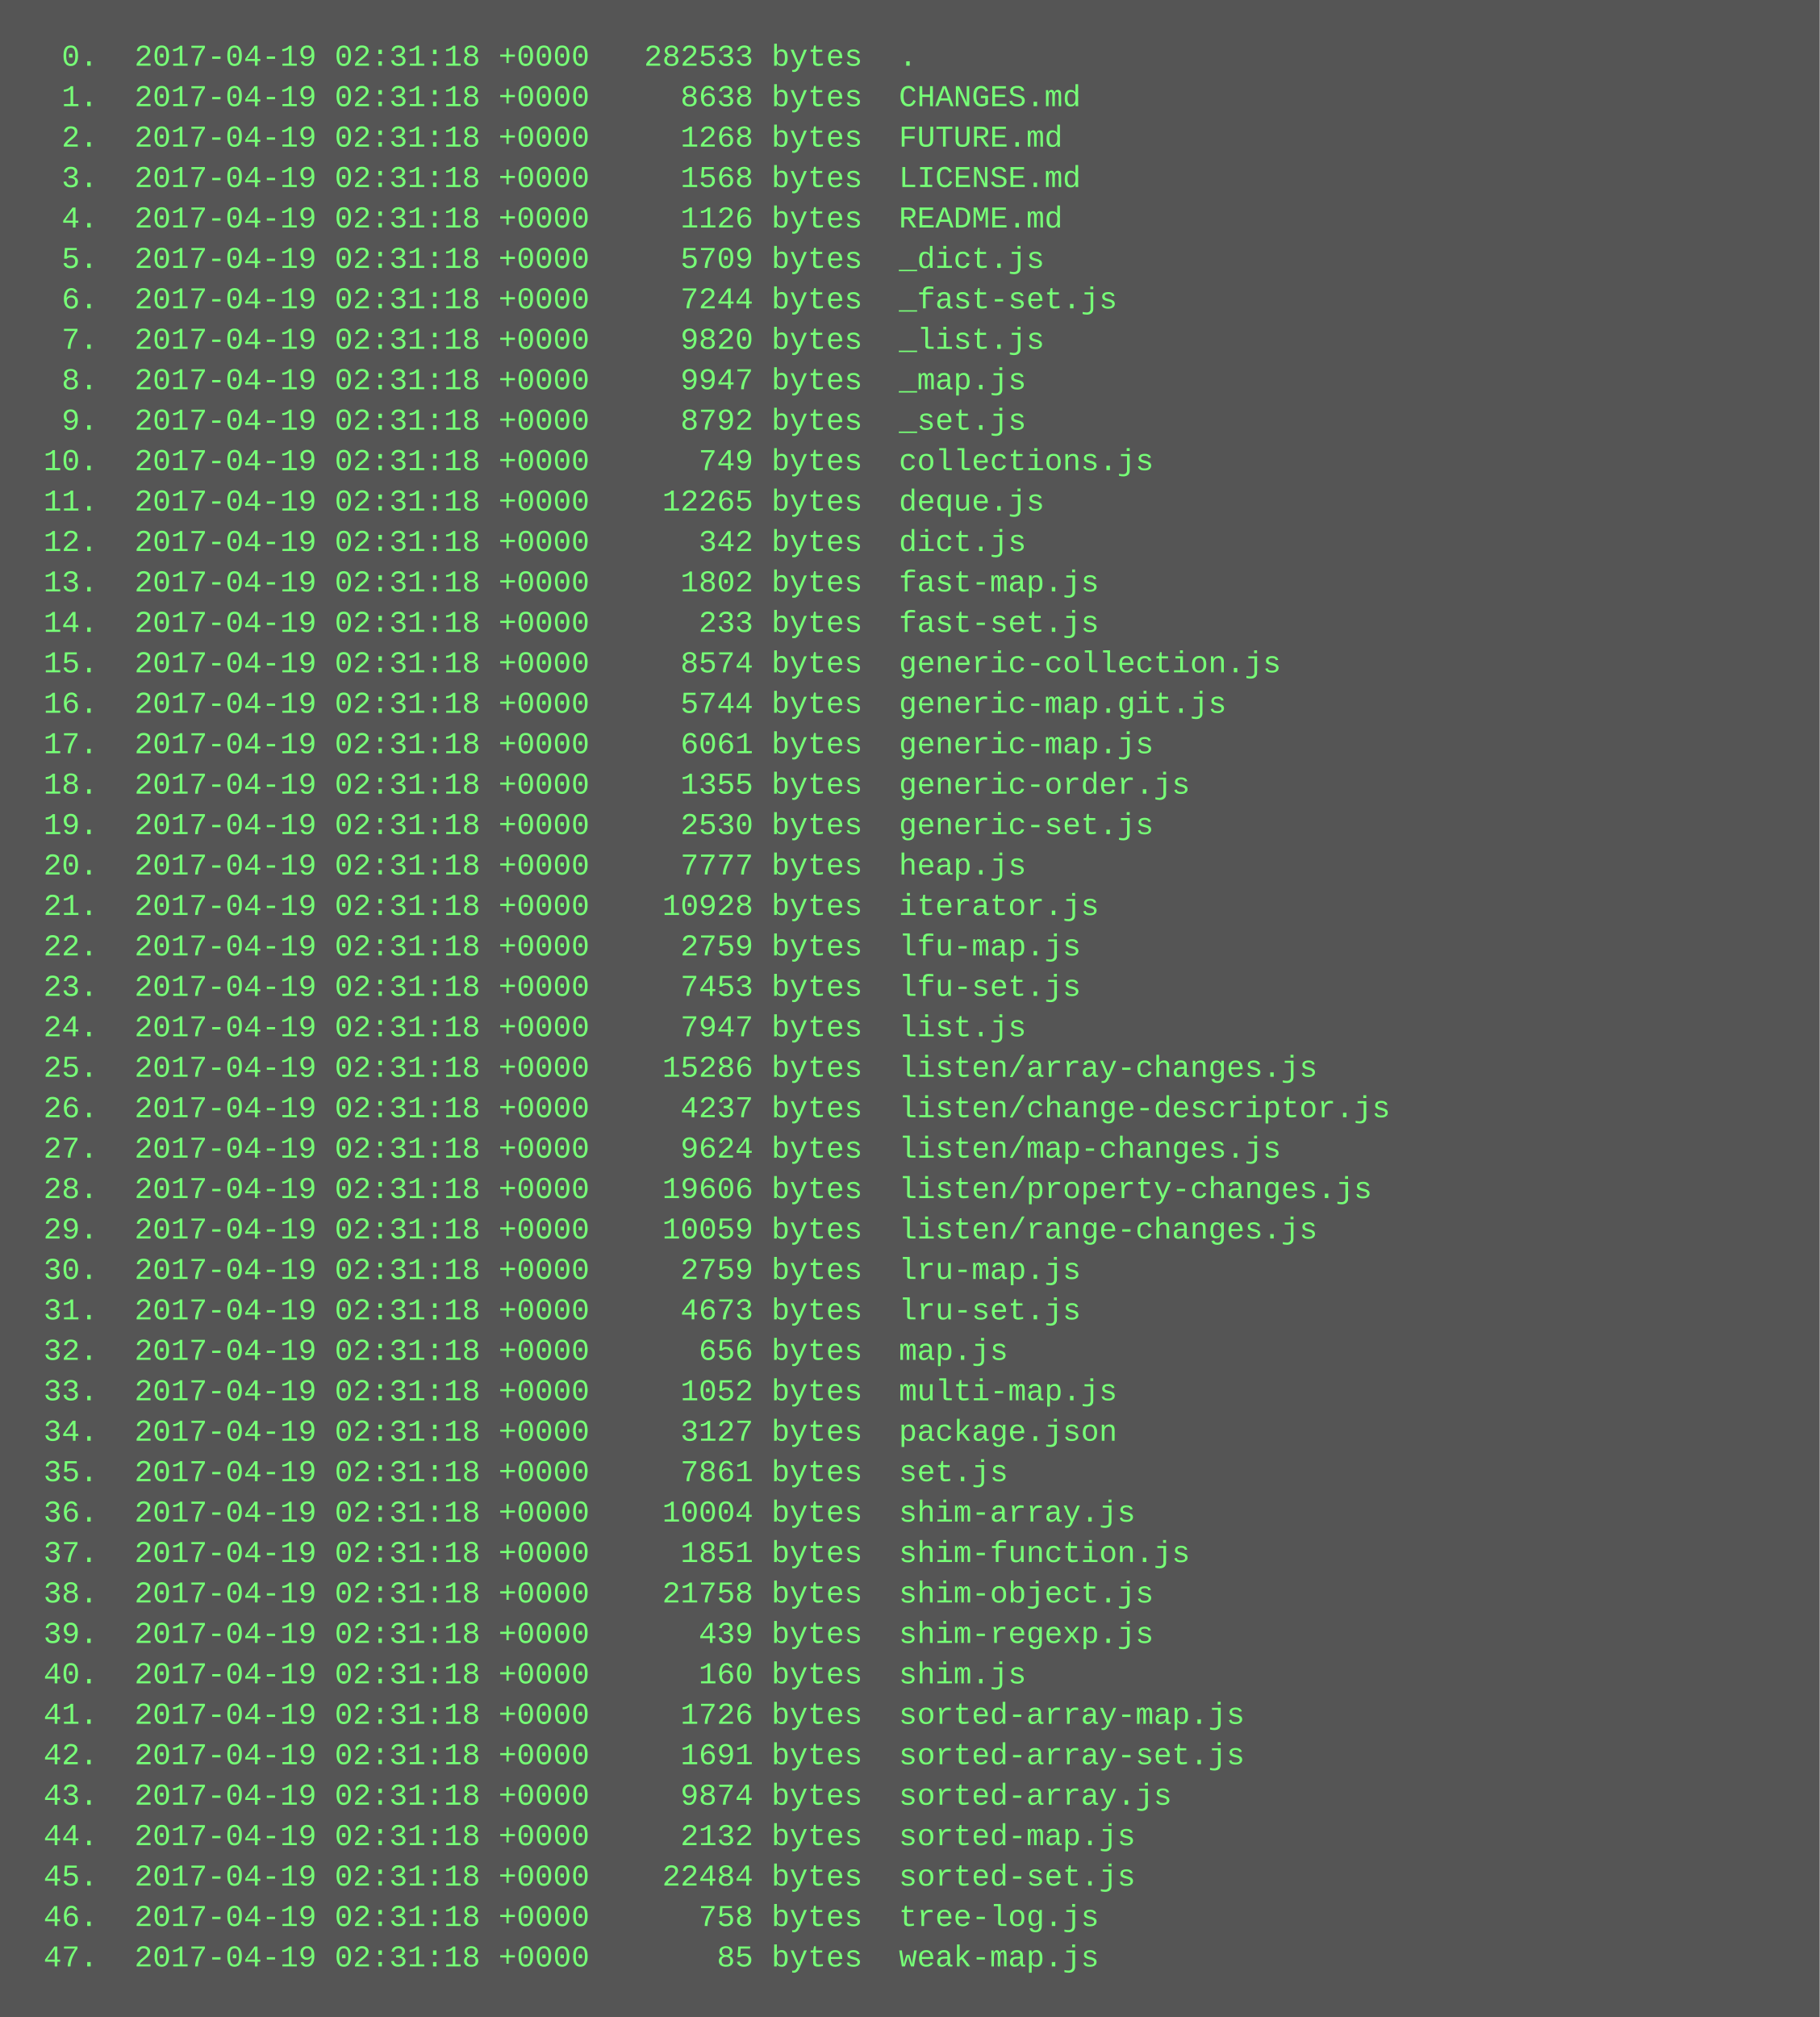
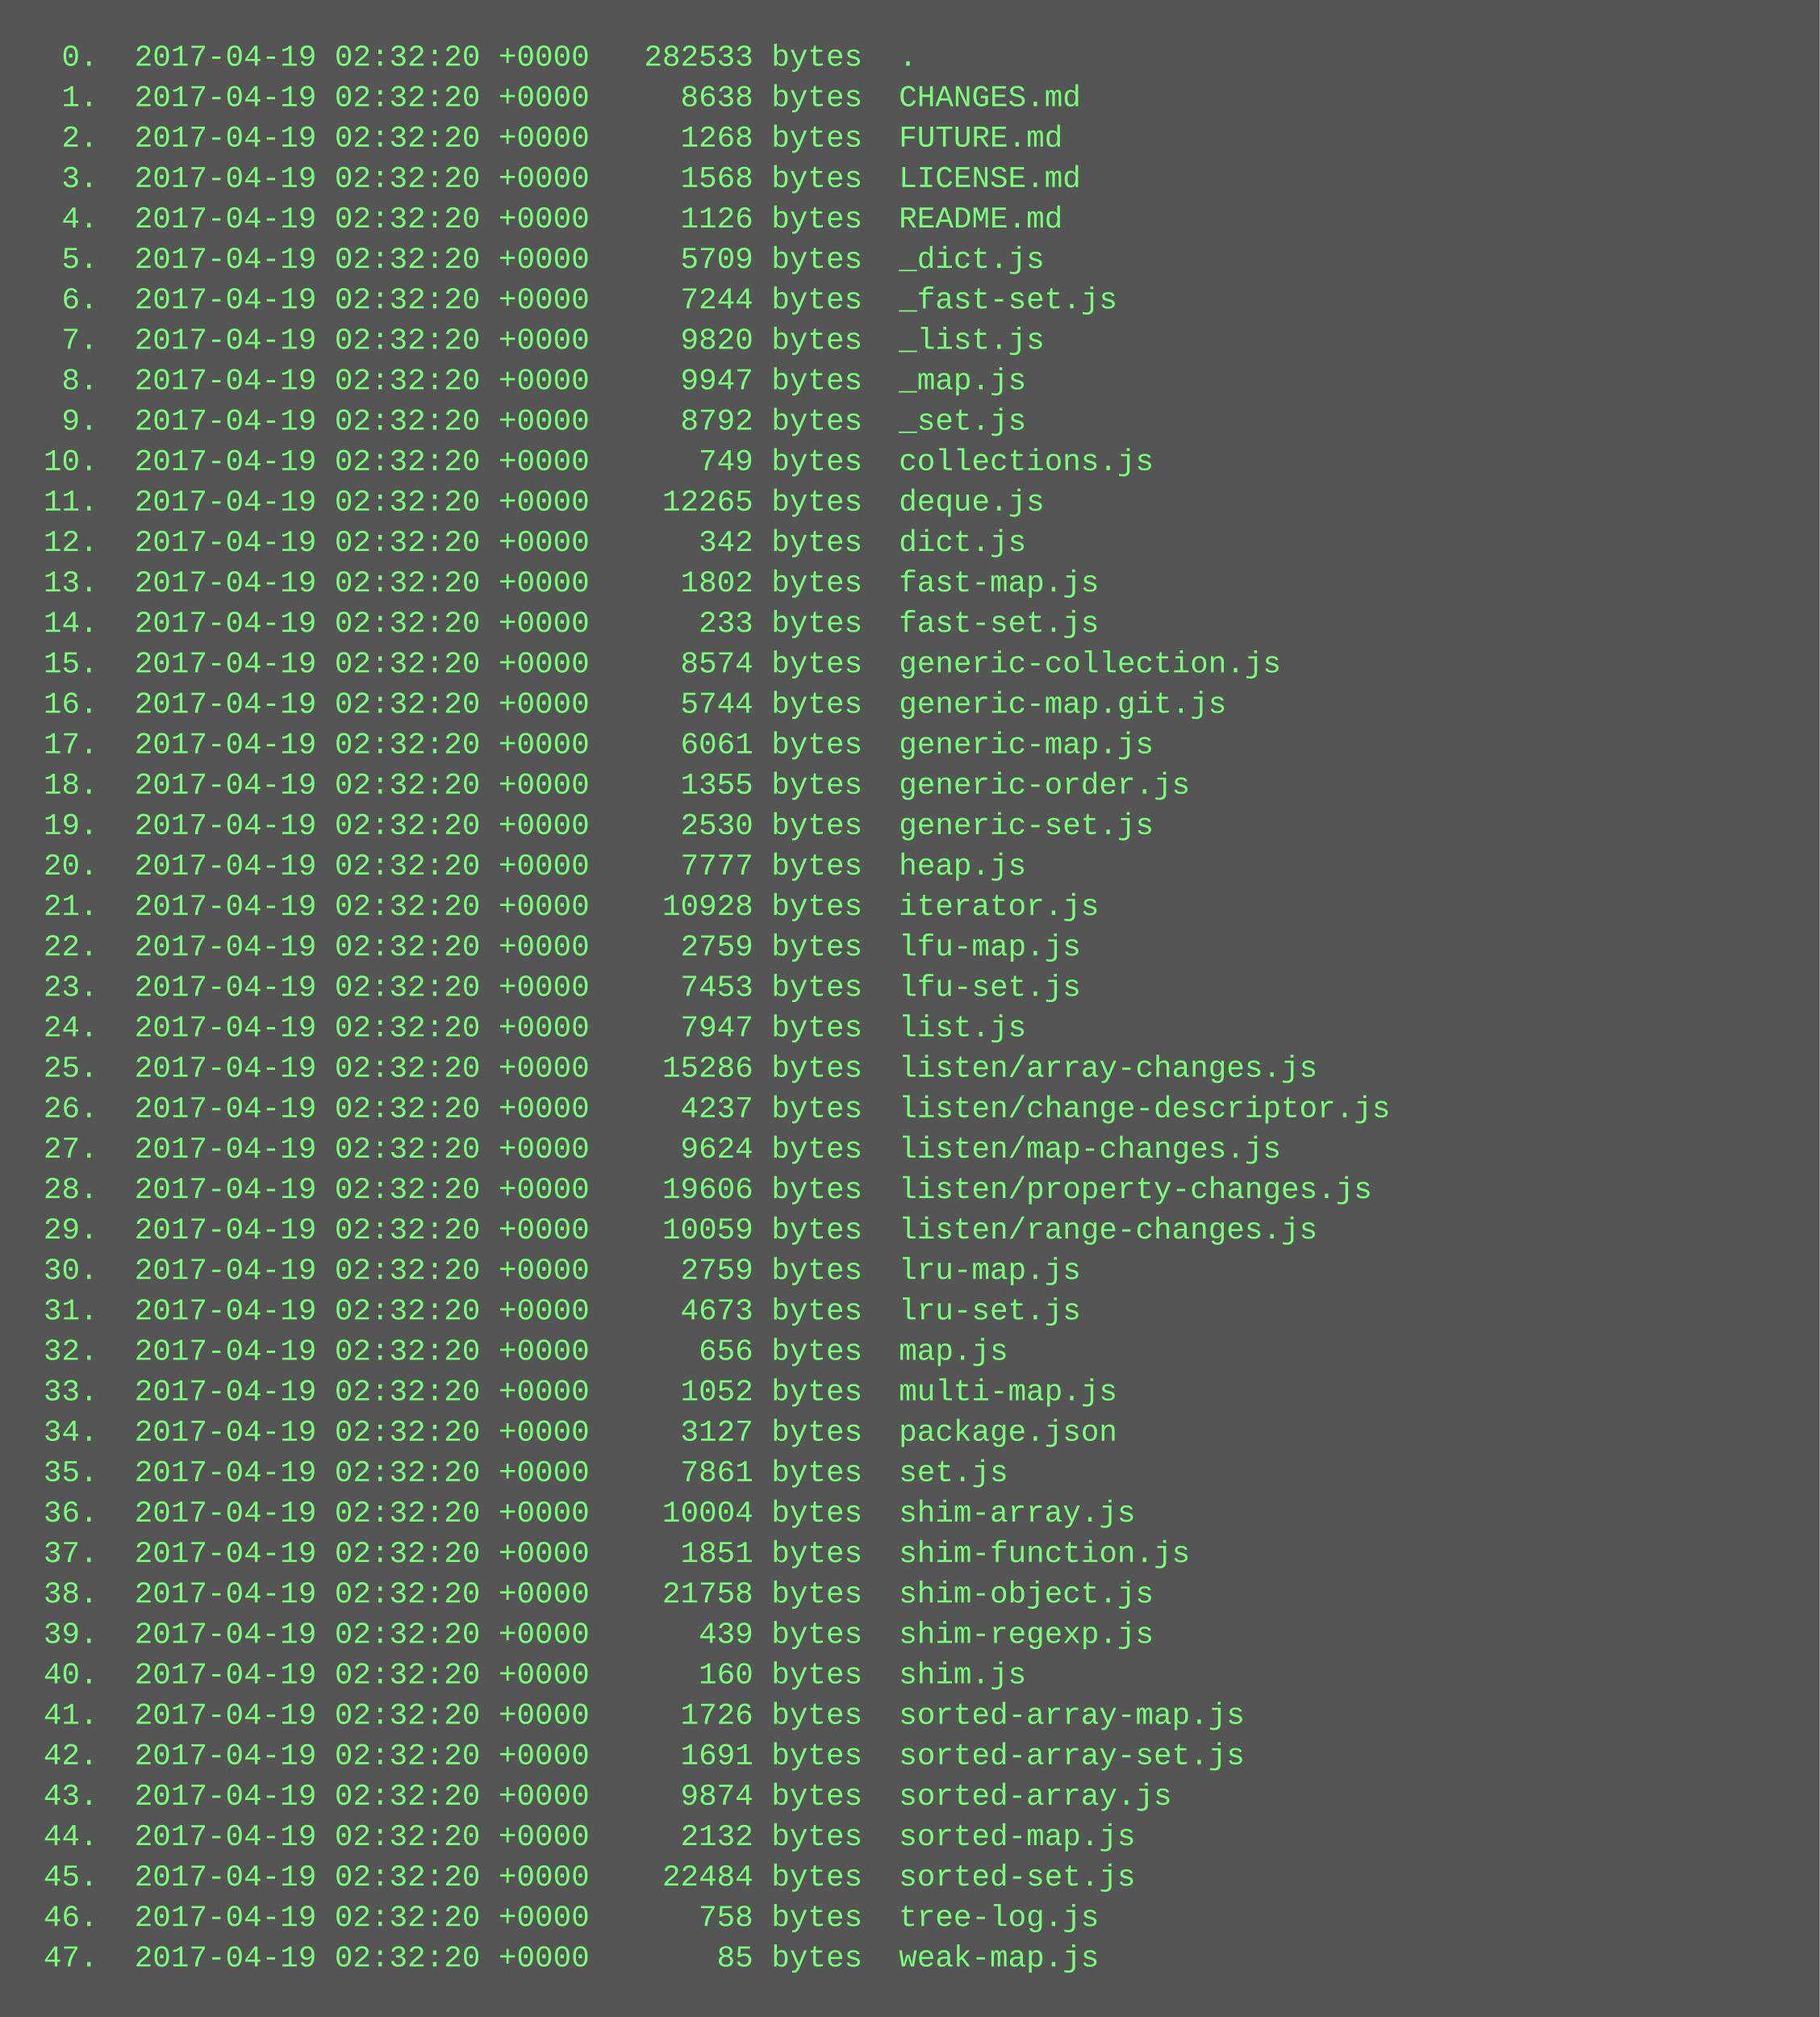
<svg xmlns="http://www.w3.org/2000/svg" height="798" width="720">
  <rect height="798" fill="#555" width="720" />
  <text fill="#7f7" font-family="Courier New" font-size="12" xml:space="preserve">
-     <tspan x="10" y="26">  0.  2017-04-19 02:31:18 +0000   282533 bytes  .</tspan>
-     <tspan x="10" y="42">  1.  2017-04-19 02:31:18 +0000     8638 bytes  CHANGES.md</tspan>
-     <tspan x="10" y="58">  2.  2017-04-19 02:31:18 +0000     1268 bytes  FUTURE.md</tspan>
-     <tspan x="10" y="74">  3.  2017-04-19 02:31:18 +0000     1568 bytes  LICENSE.md</tspan>
-     <tspan x="10" y="90">  4.  2017-04-19 02:31:18 +0000     1126 bytes  README.md</tspan>
-     <tspan x="10" y="106">  5.  2017-04-19 02:31:18 +0000     5709 bytes  _dict.js</tspan>
-     <tspan x="10" y="122">  6.  2017-04-19 02:31:18 +0000     7244 bytes  _fast-set.js</tspan>
-     <tspan x="10" y="138">  7.  2017-04-19 02:31:18 +0000     9820 bytes  _list.js</tspan>
-     <tspan x="10" y="154">  8.  2017-04-19 02:31:18 +0000     9947 bytes  _map.js</tspan>
-     <tspan x="10" y="170">  9.  2017-04-19 02:31:18 +0000     8792 bytes  _set.js</tspan>
-     <tspan x="10" y="186"> 10.  2017-04-19 02:31:18 +0000      749 bytes  collections.js</tspan>
-     <tspan x="10" y="202"> 11.  2017-04-19 02:31:18 +0000    12265 bytes  deque.js</tspan>
-     <tspan x="10" y="218"> 12.  2017-04-19 02:31:18 +0000      342 bytes  dict.js</tspan>
-     <tspan x="10" y="234"> 13.  2017-04-19 02:31:18 +0000     1802 bytes  fast-map.js</tspan>
-     <tspan x="10" y="250"> 14.  2017-04-19 02:31:18 +0000      233 bytes  fast-set.js</tspan>
-     <tspan x="10" y="266"> 15.  2017-04-19 02:31:18 +0000     8574 bytes  generic-collection.js</tspan>
-     <tspan x="10" y="282"> 16.  2017-04-19 02:31:18 +0000     5744 bytes  generic-map.git.js</tspan>
-     <tspan x="10" y="298"> 17.  2017-04-19 02:31:18 +0000     6061 bytes  generic-map.js</tspan>
-     <tspan x="10" y="314"> 18.  2017-04-19 02:31:18 +0000     1355 bytes  generic-order.js</tspan>
-     <tspan x="10" y="330"> 19.  2017-04-19 02:31:18 +0000     2530 bytes  generic-set.js</tspan>
-     <tspan x="10" y="346"> 20.  2017-04-19 02:31:18 +0000     7777 bytes  heap.js</tspan>
-     <tspan x="10" y="362"> 21.  2017-04-19 02:31:18 +0000    10928 bytes  iterator.js</tspan>
-     <tspan x="10" y="378"> 22.  2017-04-19 02:31:18 +0000     2759 bytes  lfu-map.js</tspan>
-     <tspan x="10" y="394"> 23.  2017-04-19 02:31:18 +0000     7453 bytes  lfu-set.js</tspan>
-     <tspan x="10" y="410"> 24.  2017-04-19 02:31:18 +0000     7947 bytes  list.js</tspan>
-     <tspan x="10" y="426"> 25.  2017-04-19 02:31:18 +0000    15286 bytes  listen/array-changes.js</tspan>
-     <tspan x="10" y="442"> 26.  2017-04-19 02:31:18 +0000     4237 bytes  listen/change-descriptor.js</tspan>
-     <tspan x="10" y="458"> 27.  2017-04-19 02:31:18 +0000     9624 bytes  listen/map-changes.js</tspan>
-     <tspan x="10" y="474"> 28.  2017-04-19 02:31:18 +0000    19606 bytes  listen/property-changes.js</tspan>
-     <tspan x="10" y="490"> 29.  2017-04-19 02:31:18 +0000    10059 bytes  listen/range-changes.js</tspan>
-     <tspan x="10" y="506"> 30.  2017-04-19 02:31:18 +0000     2759 bytes  lru-map.js</tspan>
-     <tspan x="10" y="522"> 31.  2017-04-19 02:31:18 +0000     4673 bytes  lru-set.js</tspan>
-     <tspan x="10" y="538"> 32.  2017-04-19 02:31:18 +0000      656 bytes  map.js</tspan>
-     <tspan x="10" y="554"> 33.  2017-04-19 02:31:18 +0000     1052 bytes  multi-map.js</tspan>
-     <tspan x="10" y="570"> 34.  2017-04-19 02:31:18 +0000     3127 bytes  package.json</tspan>
-     <tspan x="10" y="586"> 35.  2017-04-19 02:31:18 +0000     7861 bytes  set.js</tspan>
-     <tspan x="10" y="602"> 36.  2017-04-19 02:31:18 +0000    10004 bytes  shim-array.js</tspan>
-     <tspan x="10" y="618"> 37.  2017-04-19 02:31:18 +0000     1851 bytes  shim-function.js</tspan>
-     <tspan x="10" y="634"> 38.  2017-04-19 02:31:18 +0000    21758 bytes  shim-object.js</tspan>
-     <tspan x="10" y="650"> 39.  2017-04-19 02:31:18 +0000      439 bytes  shim-regexp.js</tspan>
-     <tspan x="10" y="666"> 40.  2017-04-19 02:31:18 +0000      160 bytes  shim.js</tspan>
-     <tspan x="10" y="682"> 41.  2017-04-19 02:31:18 +0000     1726 bytes  sorted-array-map.js</tspan>
-     <tspan x="10" y="698"> 42.  2017-04-19 02:31:18 +0000     1691 bytes  sorted-array-set.js</tspan>
-     <tspan x="10" y="714"> 43.  2017-04-19 02:31:18 +0000     9874 bytes  sorted-array.js</tspan>
-     <tspan x="10" y="730"> 44.  2017-04-19 02:31:18 +0000     2132 bytes  sorted-map.js</tspan>
-     <tspan x="10" y="746"> 45.  2017-04-19 02:31:18 +0000    22484 bytes  sorted-set.js</tspan>
-     <tspan x="10" y="762"> 46.  2017-04-19 02:31:18 +0000      758 bytes  tree-log.js</tspan>
-     <tspan x="10" y="778"> 47.  2017-04-19 02:31:18 +0000       85 bytes  weak-map.js</tspan>
+     <tspan x="10" y="26">  0.  2017-04-19 02:32:20 +0000   282533 bytes  .</tspan>
+     <tspan x="10" y="42">  1.  2017-04-19 02:32:20 +0000     8638 bytes  CHANGES.md</tspan>
+     <tspan x="10" y="58">  2.  2017-04-19 02:32:20 +0000     1268 bytes  FUTURE.md</tspan>
+     <tspan x="10" y="74">  3.  2017-04-19 02:32:20 +0000     1568 bytes  LICENSE.md</tspan>
+     <tspan x="10" y="90">  4.  2017-04-19 02:32:20 +0000     1126 bytes  README.md</tspan>
+     <tspan x="10" y="106">  5.  2017-04-19 02:32:20 +0000     5709 bytes  _dict.js</tspan>
+     <tspan x="10" y="122">  6.  2017-04-19 02:32:20 +0000     7244 bytes  _fast-set.js</tspan>
+     <tspan x="10" y="138">  7.  2017-04-19 02:32:20 +0000     9820 bytes  _list.js</tspan>
+     <tspan x="10" y="154">  8.  2017-04-19 02:32:20 +0000     9947 bytes  _map.js</tspan>
+     <tspan x="10" y="170">  9.  2017-04-19 02:32:20 +0000     8792 bytes  _set.js</tspan>
+     <tspan x="10" y="186"> 10.  2017-04-19 02:32:20 +0000      749 bytes  collections.js</tspan>
+     <tspan x="10" y="202"> 11.  2017-04-19 02:32:20 +0000    12265 bytes  deque.js</tspan>
+     <tspan x="10" y="218"> 12.  2017-04-19 02:32:20 +0000      342 bytes  dict.js</tspan>
+     <tspan x="10" y="234"> 13.  2017-04-19 02:32:20 +0000     1802 bytes  fast-map.js</tspan>
+     <tspan x="10" y="250"> 14.  2017-04-19 02:32:20 +0000      233 bytes  fast-set.js</tspan>
+     <tspan x="10" y="266"> 15.  2017-04-19 02:32:20 +0000     8574 bytes  generic-collection.js</tspan>
+     <tspan x="10" y="282"> 16.  2017-04-19 02:32:20 +0000     5744 bytes  generic-map.git.js</tspan>
+     <tspan x="10" y="298"> 17.  2017-04-19 02:32:20 +0000     6061 bytes  generic-map.js</tspan>
+     <tspan x="10" y="314"> 18.  2017-04-19 02:32:20 +0000     1355 bytes  generic-order.js</tspan>
+     <tspan x="10" y="330"> 19.  2017-04-19 02:32:20 +0000     2530 bytes  generic-set.js</tspan>
+     <tspan x="10" y="346"> 20.  2017-04-19 02:32:20 +0000     7777 bytes  heap.js</tspan>
+     <tspan x="10" y="362"> 21.  2017-04-19 02:32:20 +0000    10928 bytes  iterator.js</tspan>
+     <tspan x="10" y="378"> 22.  2017-04-19 02:32:20 +0000     2759 bytes  lfu-map.js</tspan>
+     <tspan x="10" y="394"> 23.  2017-04-19 02:32:20 +0000     7453 bytes  lfu-set.js</tspan>
+     <tspan x="10" y="410"> 24.  2017-04-19 02:32:20 +0000     7947 bytes  list.js</tspan>
+     <tspan x="10" y="426"> 25.  2017-04-19 02:32:20 +0000    15286 bytes  listen/array-changes.js</tspan>
+     <tspan x="10" y="442"> 26.  2017-04-19 02:32:20 +0000     4237 bytes  listen/change-descriptor.js</tspan>
+     <tspan x="10" y="458"> 27.  2017-04-19 02:32:20 +0000     9624 bytes  listen/map-changes.js</tspan>
+     <tspan x="10" y="474"> 28.  2017-04-19 02:32:20 +0000    19606 bytes  listen/property-changes.js</tspan>
+     <tspan x="10" y="490"> 29.  2017-04-19 02:32:20 +0000    10059 bytes  listen/range-changes.js</tspan>
+     <tspan x="10" y="506"> 30.  2017-04-19 02:32:20 +0000     2759 bytes  lru-map.js</tspan>
+     <tspan x="10" y="522"> 31.  2017-04-19 02:32:20 +0000     4673 bytes  lru-set.js</tspan>
+     <tspan x="10" y="538"> 32.  2017-04-19 02:32:20 +0000      656 bytes  map.js</tspan>
+     <tspan x="10" y="554"> 33.  2017-04-19 02:32:20 +0000     1052 bytes  multi-map.js</tspan>
+     <tspan x="10" y="570"> 34.  2017-04-19 02:32:20 +0000     3127 bytes  package.json</tspan>
+     <tspan x="10" y="586"> 35.  2017-04-19 02:32:20 +0000     7861 bytes  set.js</tspan>
+     <tspan x="10" y="602"> 36.  2017-04-19 02:32:20 +0000    10004 bytes  shim-array.js</tspan>
+     <tspan x="10" y="618"> 37.  2017-04-19 02:32:20 +0000     1851 bytes  shim-function.js</tspan>
+     <tspan x="10" y="634"> 38.  2017-04-19 02:32:20 +0000    21758 bytes  shim-object.js</tspan>
+     <tspan x="10" y="650"> 39.  2017-04-19 02:32:20 +0000      439 bytes  shim-regexp.js</tspan>
+     <tspan x="10" y="666"> 40.  2017-04-19 02:32:20 +0000      160 bytes  shim.js</tspan>
+     <tspan x="10" y="682"> 41.  2017-04-19 02:32:20 +0000     1726 bytes  sorted-array-map.js</tspan>
+     <tspan x="10" y="698"> 42.  2017-04-19 02:32:20 +0000     1691 bytes  sorted-array-set.js</tspan>
+     <tspan x="10" y="714"> 43.  2017-04-19 02:32:20 +0000     9874 bytes  sorted-array.js</tspan>
+     <tspan x="10" y="730"> 44.  2017-04-19 02:32:20 +0000     2132 bytes  sorted-map.js</tspan>
+     <tspan x="10" y="746"> 45.  2017-04-19 02:32:20 +0000    22484 bytes  sorted-set.js</tspan>
+     <tspan x="10" y="762"> 46.  2017-04-19 02:32:20 +0000      758 bytes  tree-log.js</tspan>
+     <tspan x="10" y="778"> 47.  2017-04-19 02:32:20 +0000       85 bytes  weak-map.js</tspan>
  </text>
</svg>
